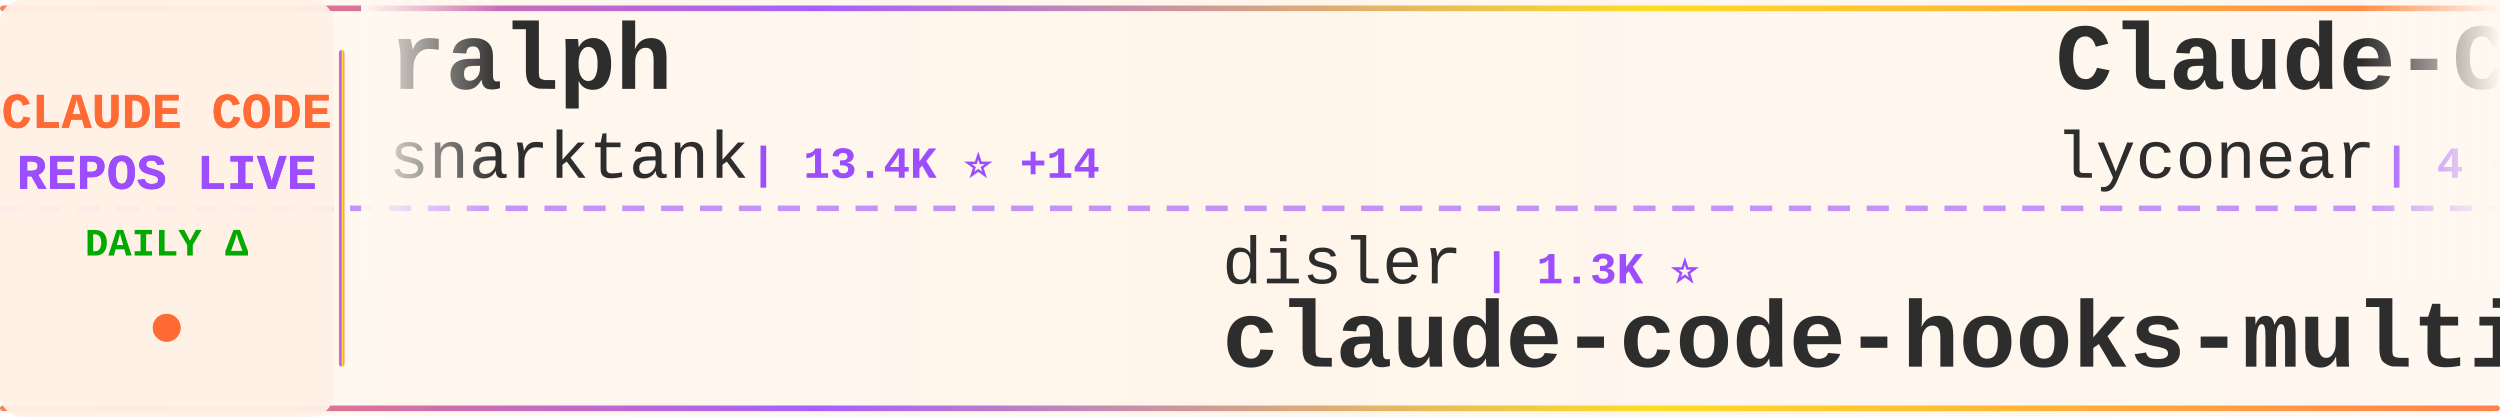
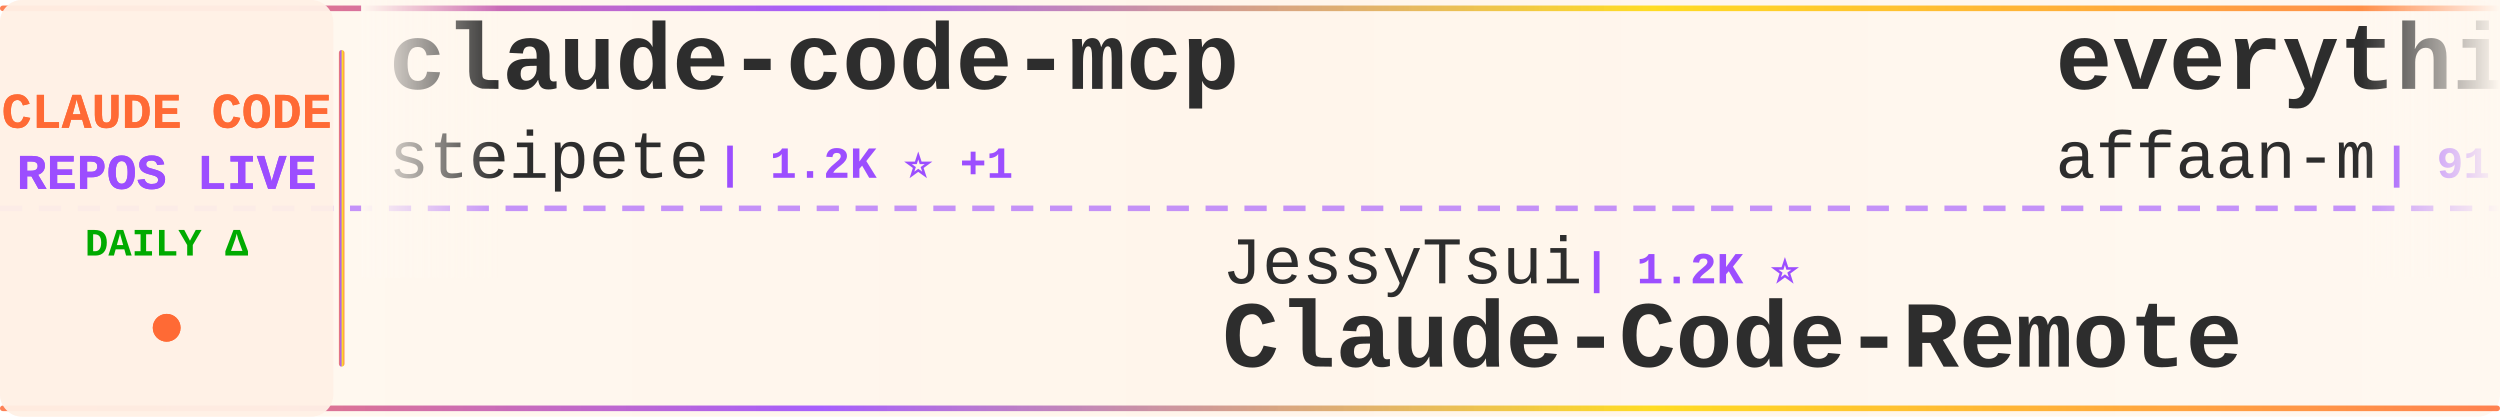
<svg xmlns="http://www.w3.org/2000/svg" width="900" height="150">
  <defs>
    <linearGradient id="tickerBg" x1="0%" y1="0%" x2="100%" y2="0%">
      <stop offset="0%" style="stop-color:#fff8f0;stop-opacity:0.98" />
      <stop offset="50%" style="stop-color:#fff5eb;stop-opacity:1" />
      <stop offset="100%" style="stop-color:#fff8f0;stop-opacity:0.98" />
    </linearGradient>
    <linearGradient id="borderGrad" x1="0%" y1="0%" x2="100%" y2="0%">
      <stop offset="0%" style="stop-color:#FF6B35;stop-opacity:0.85">
        <animate attributeName="stop-opacity" values="0.85;1;0.85" dur="2s" repeatCount="indefinite" />
      </stop>
      <stop offset="33%" style="stop-color:#9C4EFF;stop-opacity:0.9">
        <animate attributeName="stop-opacity" values="0.9;1;0.9" dur="2.2s" repeatCount="indefinite" />
      </stop>
      <stop offset="66%" style="stop-color:#FFD700;stop-opacity:0.85">
        <animate attributeName="stop-opacity" values="0.85;1;0.85" dur="1.8s" repeatCount="indefinite" />
      </stop>
      <stop offset="100%" style="stop-color:#FF6B35;stop-opacity:0.85">
        <animate attributeName="stop-opacity" values="0.85;1;0.85" dur="2s" repeatCount="indefinite" />
      </stop>
    </linearGradient>
    <filter id="textGlow">
      <feGaussianBlur stdDeviation="0.15" result="coloredBlur" />
      <feMerge>
        <feMergeNode in="coloredBlur" />
        <feMergeNode in="SourceGraphic" />
      </feMerge>
    </filter>
    <filter id="metricGlow">
      <feGaussianBlur stdDeviation="0.2" result="coloredBlur" />
      <feMerge>
        <feMergeNode in="coloredBlur" />
        <feMergeNode in="SourceGraphic" />
      </feMerge>
    </filter>
    <linearGradient id="leftFade" x1="0%" y1="0%" x2="100%" y2="0%">
      <stop offset="0%" style="stop-color:#fff8f0;stop-opacity:1" />
      <stop offset="100%" style="stop-color:#fff8f0;stop-opacity:0" />
    </linearGradient>
    <linearGradient id="rightFade" x1="0%" y1="0%" x2="100%" y2="0%">
      <stop offset="0%" style="stop-color:#fff8f0;stop-opacity:0" />
      <stop offset="100%" style="stop-color:#fff8f0;stop-opacity:1" />
    </linearGradient>
  </defs>
  <rect width="900" height="150" fill="url(#tickerBg)" rx="8" />
  <rect x="0" y="2" width="900" height="2" fill="url(#borderGrad)" rx="1" />
  <rect x="0" y="146" width="900" height="2" fill="url(#borderGrad)" rx="1" />
  <line x1="0" y1="75" x2="900" y2="75" stroke="#9C4EFF" stroke-width="2" stroke-dasharray="8 6" opacity="0.6" />
  <rect x="0" y="0" width="120" height="150" fill="#fff0e6" opacity="0.95" rx="8" />
  <text x="60" y="46" font-family="'Courier New', monospace" font-size="18" font-weight="bold" fill="#FF6B35" text-anchor="middle" filter="url(#textGlow)">
    CLAUDE CODE
  </text>
  <text x="60" y="68" font-family="'Courier New', monospace" font-size="18" font-weight="bold" fill="#9C4EFF" text-anchor="middle" filter="url(#textGlow)">
    REPOS LIVE
  </text>
  <text x="60" y="92" font-family="'Courier New', monospace" font-size="14" font-weight="bold" fill="#00aa00" text-anchor="middle">
    DAILY Δ
  </text>
  <circle cx="60" cy="118" r="5" fill="#FF6B35" filter="url(#metricGlow)">
    <animate attributeName="r" values="4;6;4" dur="1.5s" repeatCount="indefinite" />
    <animate attributeName="opacity" values="0.6;1;0.6" dur="1.5s" repeatCount="indefinite" />
  </circle>
  <rect x="122" y="18" width="2" height="114" fill="url(#borderGrad)" rx="1" />
  <clipPath id="tickerClip">
    <rect x="130" y="0" width="770" height="150" />
  </clipPath>
  <g clip-path="url(#tickerClip)">
    <g id="tickerItems">
      <animateTransform attributeName="transform" attributeType="XML" type="translate" from="0 0" to="-3000 0" dur="54s" repeatCount="indefinite" />
      <g transform="translate(0, 0)">
-         <text x="140" y="32" font-family="'Courier New', monospace" font-size="34" font-weight="bold" fill="#2d2d2d">ralph</text>
-         <text x="140" y="64" font-family="'Courier New', monospace" font-size="24" font-weight="normal" fill="#2d2d2d" opacity="1.0">snarktank</text>
-         <text x="270" y="64" font-family="'Courier New', monospace" font-size="16" font-weight="bold" fill="#9C4EFF"> | 13.4K ⭐ +14</text>
+         <text x="140" y="32" font-family="'Courier New', monospace" font-size="34" font-weight="bold" fill="#2d2d2d">claude-code-mcp</text>
+         <text x="140" y="64" font-family="'Courier New', monospace" font-size="24" font-weight="normal" fill="#2d2d2d" opacity="1.0">steipete</text>
+         <text x="258" y="64" font-family="'Courier New', monospace" font-size="16" font-weight="bold" fill="#9C4EFF"> | 1.2K ⭐ +1</text>
      </g>
      <g transform="translate(300, 0)">
-         <text x="140" y="102" font-family="'Courier New', monospace" font-size="24" font-weight="normal" fill="#2d2d2d" opacity="1.0">disler</text>
-         <text x="234" y="102" font-family="'Courier New', monospace" font-size="16" font-weight="bold" fill="#9C4EFF"> | 1.3K ⭐</text>
-         <text x="140" y="132" font-family="'Courier New', monospace" font-size="34" font-weight="bold" fill="#2d2d2d">claude-code-hooks-multi-...</text>
+         <text x="140" y="102" font-family="'Courier New', monospace" font-size="24" font-weight="normal" fill="#2d2d2d" opacity="1.0">JessyTsui</text>
+         <text x="270" y="102" font-family="'Courier New', monospace" font-size="16" font-weight="bold" fill="#9C4EFF"> | 1.2K ⭐</text>
+         <text x="140" y="132" font-family="'Courier New', monospace" font-size="34" font-weight="bold" fill="#2d2d2d">Claude-Code-Remote</text>
      </g>
      <g transform="translate(600, 0)">
-         <text x="140" y="32" font-family="'Courier New', monospace" font-size="34" font-weight="bold" fill="#2d2d2d">Claude-Code</text>
-         <text x="140" y="64" font-family="'Courier New', monospace" font-size="24" font-weight="normal" fill="#2d2d2d" opacity="1.0">lyconear</text>
-         <text x="258" y="64" font-family="'Courier New', monospace" font-size="16" font-weight="bold" fill="#9C4EFF"> | 4 ⭐</text>
+         <text x="140" y="32" font-family="'Courier New', monospace" font-size="34" font-weight="bold" fill="#2d2d2d">everything-claude-code</text>
+         <text x="140" y="64" font-family="'Courier New', monospace" font-size="24" font-weight="normal" fill="#2d2d2d" opacity="1.0">affaan-m</text>
+         <text x="258" y="64" font-family="'Courier New', monospace" font-size="16" font-weight="bold" fill="#9C4EFF"> | 91.4K ⭐ +572</text>
      </g>
      <g transform="translate(900, 0)">
        <text x="140" y="102" font-family="'Courier New', monospace" font-size="24" font-weight="normal" fill="#2d2d2d" opacity="1.0">anthropics</text>
-         <text x="282" y="102" font-family="'Courier New', monospace" font-size="16" font-weight="bold" fill="#9C4EFF"> | 80.6K ⭐ +74</text>
-         <text x="140" y="132" font-family="'Courier New', monospace" font-size="34" font-weight="bold" fill="#2d2d2d">claude-code</text>
+         <text x="282" y="102" font-family="'Courier New', monospace" font-size="16" font-weight="bold" fill="#9C4EFF"> | 98.8K ⭐ +154</text>
+         <text x="140" y="132" font-family="'Courier New', monospace" font-size="34" font-weight="bold" fill="#2d2d2d">skills</text>
      </g>
      <g transform="translate(1200, 0)">
-         <text x="140" y="32" font-family="'Courier New', monospace" font-size="34" font-weight="bold" fill="#2d2d2d">pi-vs-claude-code</text>
-         <text x="140" y="64" font-family="'Courier New', monospace" font-size="24" font-weight="normal" fill="#2d2d2d" opacity="1.0">disler</text>
-         <text x="234" y="64" font-family="'Courier New', monospace" font-size="16" font-weight="bold" fill="#9C4EFF"> | 509 ⭐ +1</text>
+         <text x="140" y="32" font-family="'Courier New', monospace" font-size="34" font-weight="bold" fill="#2d2d2d">claude-code-showcase</text>
+         <text x="140" y="64" font-family="'Courier New', monospace" font-size="24" font-weight="normal" fill="#2d2d2d" opacity="1.0">ChrisWiles</text>
+         <text x="282" y="64" font-family="'Courier New', monospace" font-size="16" font-weight="bold" fill="#9C4EFF"> | 5.6K ⭐ +2</text>
      </g>
      <g transform="translate(1500, 0)">
-         <text x="140" y="102" font-family="'Courier New', monospace" font-size="24" font-weight="normal" fill="#2d2d2d" opacity="1.0">jeremylongshore</text>
-         <text x="342" y="102" font-family="'Courier New', monospace" font-size="16" font-weight="bold" fill="#9C4EFF"> | 1.7K ⭐ +2</text>
-         <text x="140" y="132" font-family="'Courier New', monospace" font-size="34" font-weight="bold" fill="#2d2d2d">claude-code-plugins-plus...</text>
+         <text x="140" y="102" font-family="'Courier New', monospace" font-size="24" font-weight="normal" fill="#2d2d2d" opacity="1.0">jarrodwatts</text>
+         <text x="294" y="102" font-family="'Courier New', monospace" font-size="16" font-weight="bold" fill="#9C4EFF"> | 988 ⭐ +1</text>
+         <text x="140" y="132" font-family="'Courier New', monospace" font-size="34" font-weight="bold" fill="#2d2d2d">claude-code-config</text>
      </g>
      <g transform="translate(1800, 0)">
-         <text x="140" y="32" font-family="'Courier New', monospace" font-size="34" font-weight="bold" fill="#2d2d2d">claude-code-chat</text>
-         <text x="140" y="64" font-family="'Courier New', monospace" font-size="24" font-weight="normal" fill="#2d2d2d" opacity="1.0">andrepimenta</text>
-         <text x="306" y="64" font-family="'Courier New', monospace" font-size="16" font-weight="bold" fill="#9C4EFF"> | 1.0K ⭐ +1</text>
+         <text x="140" y="32" font-family="'Courier New', monospace" font-size="34" font-weight="bold" fill="#2d2d2d">Claude-Code-Usage-Monito...</text>
+         <text x="140" y="64" font-family="'Courier New', monospace" font-size="24" font-weight="normal" fill="#2d2d2d" opacity="1.0">Maciek-roboblog</text>
+         <text x="342" y="64" font-family="'Courier New', monospace" font-size="16" font-weight="bold" fill="#9C4EFF"> | 7.0K ⭐ +3</text>
      </g>
      <g transform="translate(2100, 0)">
-         <text x="140" y="102" font-family="'Courier New', monospace" font-size="24" font-weight="normal" fill="#2d2d2d" opacity="1.0">pchalasani</text>
-         <text x="282" y="102" font-family="'Courier New', monospace" font-size="16" font-weight="bold" fill="#9C4EFF"> | 1.6K ⭐ +1</text>
-         <text x="140" y="132" font-family="'Courier New', monospace" font-size="34" font-weight="bold" fill="#2d2d2d">claude-code-tools</text>
+         <text x="140" y="102" font-family="'Courier New', monospace" font-size="24" font-weight="normal" fill="#2d2d2d" opacity="1.0">zebbern</text>
+         <text x="246" y="102" font-family="'Courier New', monospace" font-size="16" font-weight="bold" fill="#9C4EFF"> | 3.7K ⭐ +3</text>
+         <text x="140" y="132" font-family="'Courier New', monospace" font-size="34" font-weight="bold" fill="#2d2d2d">claude-code-guide</text>
      </g>
      <g transform="translate(2400, 0)">
-         <text x="140" y="32" font-family="'Courier New', monospace" font-size="34" font-weight="bold" fill="#2d2d2d">notebooklm-skill</text>
-         <text x="140" y="64" font-family="'Courier New', monospace" font-size="24" font-weight="normal" fill="#2d2d2d" opacity="1.0">PleasePrompto</text>
-         <text x="318" y="64" font-family="'Courier New', monospace" font-size="16" font-weight="bold" fill="#9C4EFF"> | 4.7K ⭐</text>
+         <text x="140" y="32" font-family="'Courier New', monospace" font-size="34" font-weight="bold" fill="#2d2d2d">claude-code-mastering</text>
+         <text x="140" y="64" font-family="'Courier New', monospace" font-size="24" font-weight="normal" fill="#2d2d2d" opacity="1.0">revfactory</text>
+         <text x="282" y="64" font-family="'Courier New', monospace" font-size="16" font-weight="bold" fill="#9C4EFF"> | 762 ⭐</text>
      </g>
      <g transform="translate(2700, 0)">
-         <text x="140" y="102" font-family="'Courier New', monospace" font-size="24" font-weight="normal" fill="#2d2d2d" opacity="1.0">darcyegb</text>
-         <text x="258" y="102" font-family="'Courier New', monospace" font-size="16" font-weight="bold" fill="#9C4EFF"> | 611 ⭐</text>
-         <text x="140" y="132" font-family="'Courier New', monospace" font-size="34" font-weight="bold" fill="#2d2d2d">ClaudeCodeAgents</text>
+         <text x="140" y="102" font-family="'Courier New', monospace" font-size="24" font-weight="normal" fill="#2d2d2d" opacity="1.0">peterkrueck</text>
+         <text x="294" y="102" font-family="'Courier New', monospace" font-size="16" font-weight="bold" fill="#9C4EFF"> | 1.3K ⭐</text>
+         <text x="140" y="132" font-family="'Courier New', monospace" font-size="34" font-weight="bold" fill="#2d2d2d">Claude-Code-Development-...</text>
      </g>
      <g transform="translate(3000, 0)">
-         <text x="140" y="32" font-family="'Courier New', monospace" font-size="34" font-weight="bold" fill="#2d2d2d">ralph</text>
-         <text x="140" y="64" font-family="'Courier New', monospace" font-size="24" font-weight="normal" fill="#2d2d2d" opacity="1.0">snarktank</text>
-         <text x="270" y="64" font-family="'Courier New', monospace" font-size="16" font-weight="bold" fill="#9C4EFF"> | 13.4K ⭐ +14</text>
+         <text x="140" y="32" font-family="'Courier New', monospace" font-size="34" font-weight="bold" fill="#2d2d2d">claude-code-mcp</text>
+         <text x="140" y="64" font-family="'Courier New', monospace" font-size="24" font-weight="normal" fill="#2d2d2d" opacity="1.0">steipete</text>
+         <text x="258" y="64" font-family="'Courier New', monospace" font-size="16" font-weight="bold" fill="#9C4EFF"> | 1.2K ⭐ +1</text>
      </g>
      <g transform="translate(3300, 0)">
-         <text x="140" y="102" font-family="'Courier New', monospace" font-size="24" font-weight="normal" fill="#2d2d2d" opacity="1.0">disler</text>
-         <text x="234" y="102" font-family="'Courier New', monospace" font-size="16" font-weight="bold" fill="#9C4EFF"> | 1.3K ⭐</text>
-         <text x="140" y="132" font-family="'Courier New', monospace" font-size="34" font-weight="bold" fill="#2d2d2d">claude-code-hooks-multi-...</text>
+         <text x="140" y="102" font-family="'Courier New', monospace" font-size="24" font-weight="normal" fill="#2d2d2d" opacity="1.0">JessyTsui</text>
+         <text x="270" y="102" font-family="'Courier New', monospace" font-size="16" font-weight="bold" fill="#9C4EFF"> | 1.2K ⭐</text>
+         <text x="140" y="132" font-family="'Courier New', monospace" font-size="34" font-weight="bold" fill="#2d2d2d">Claude-Code-Remote</text>
      </g>
      <g transform="translate(3600, 0)">
-         <text x="140" y="32" font-family="'Courier New', monospace" font-size="34" font-weight="bold" fill="#2d2d2d">Claude-Code</text>
-         <text x="140" y="64" font-family="'Courier New', monospace" font-size="24" font-weight="normal" fill="#2d2d2d" opacity="1.0">lyconear</text>
-         <text x="258" y="64" font-family="'Courier New', monospace" font-size="16" font-weight="bold" fill="#9C4EFF"> | 4 ⭐</text>
+         <text x="140" y="32" font-family="'Courier New', monospace" font-size="34" font-weight="bold" fill="#2d2d2d">everything-claude-code</text>
+         <text x="140" y="64" font-family="'Courier New', monospace" font-size="24" font-weight="normal" fill="#2d2d2d" opacity="1.0">affaan-m</text>
+         <text x="258" y="64" font-family="'Courier New', monospace" font-size="16" font-weight="bold" fill="#9C4EFF"> | 91.4K ⭐ +572</text>
      </g>
      <g transform="translate(3900, 0)">
        <text x="140" y="102" font-family="'Courier New', monospace" font-size="24" font-weight="normal" fill="#2d2d2d" opacity="1.0">anthropics</text>
-         <text x="282" y="102" font-family="'Courier New', monospace" font-size="16" font-weight="bold" fill="#9C4EFF"> | 80.6K ⭐ +74</text>
-         <text x="140" y="132" font-family="'Courier New', monospace" font-size="34" font-weight="bold" fill="#2d2d2d">claude-code</text>
+         <text x="282" y="102" font-family="'Courier New', monospace" font-size="16" font-weight="bold" fill="#9C4EFF"> | 98.8K ⭐ +154</text>
+         <text x="140" y="132" font-family="'Courier New', monospace" font-size="34" font-weight="bold" fill="#2d2d2d">skills</text>
      </g>
    </g>
  </g>
  <rect x="130" y="0" width="50" height="100" fill="url(#leftFade)" />
  <rect x="850" y="0" width="50" height="100" fill="url(#rightFade)" />
</svg>
